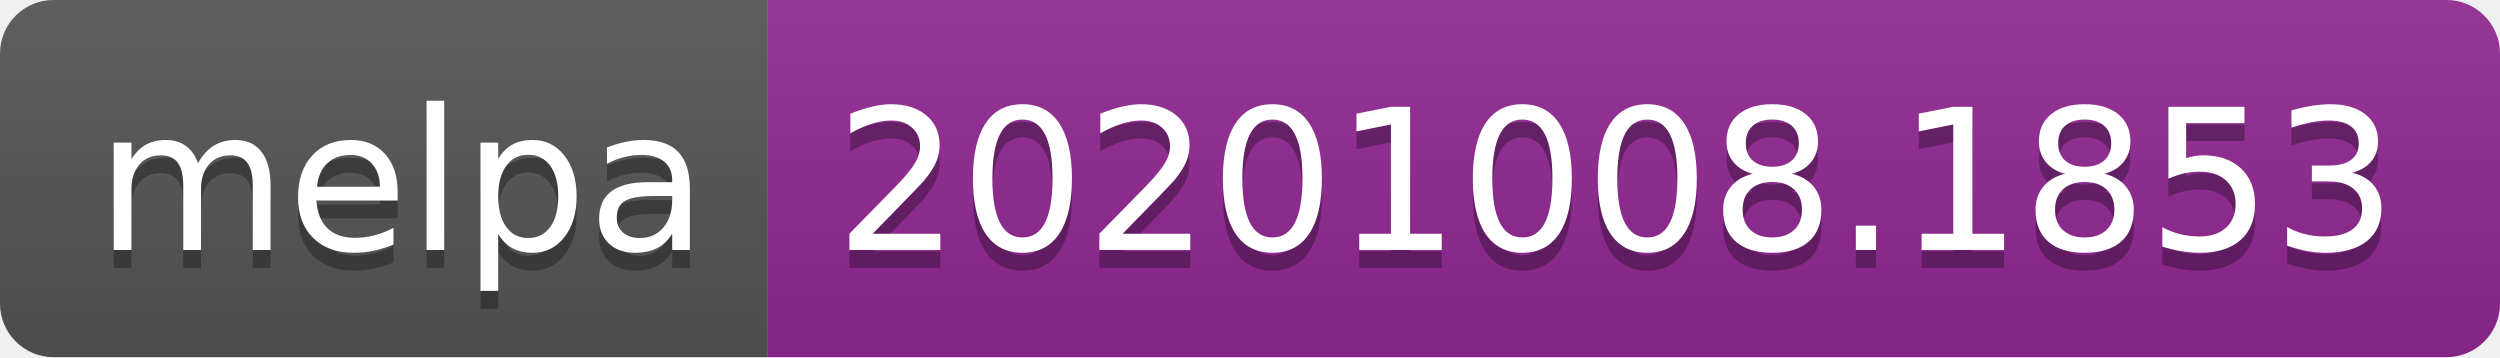
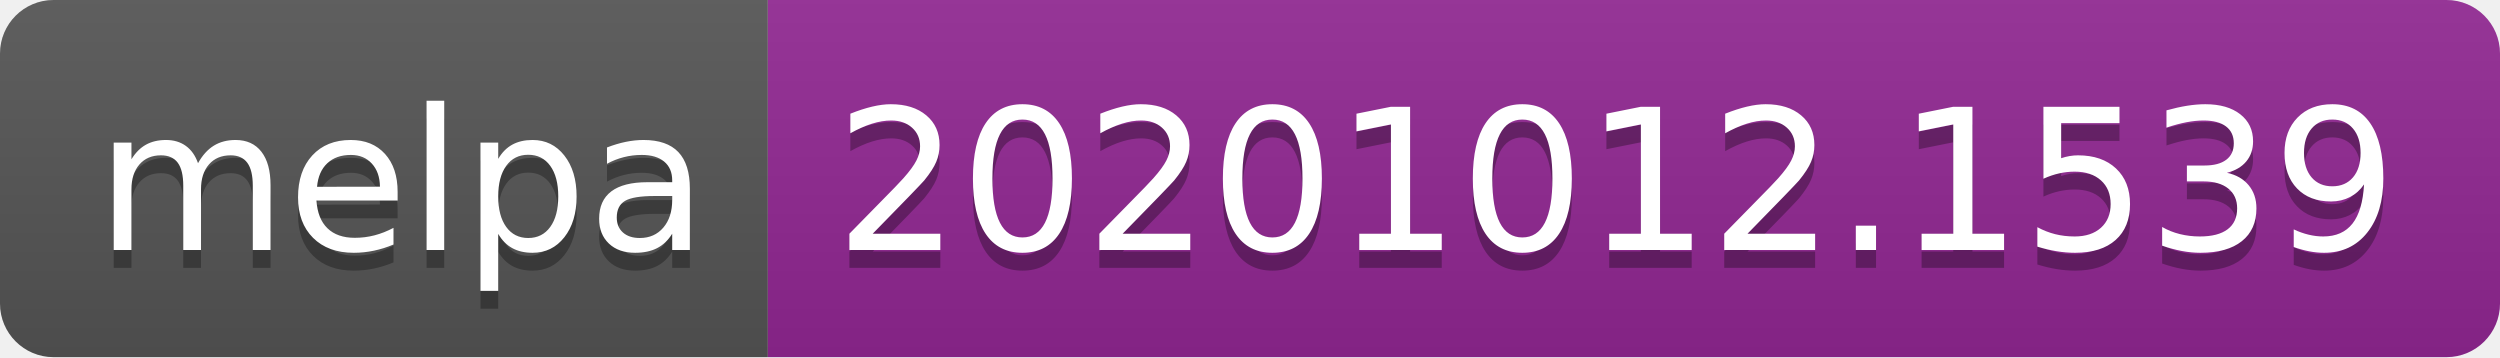
- <svg xmlns="http://www.w3.org/2000/svg" width="140" height="20" role="img" aria-label="melpa: 20201008.1853">
+ <svg xmlns="http://www.w3.org/2000/svg" width="140" height="20" role="img" aria-label="melpa: 20201012.1539">
  <linearGradient id="s" x2="0" y2="100%">
    <stop offset="0" stop-color="#bbb" stop-opacity=".1" />
    <stop offset="1" stop-opacity=".1" />
  </linearGradient>
  <clipPath id="r">
    <rect width="140" height="20" rx="3" fill="#fff" />
  </clipPath>
  <g clip-path="url(#r)">
    <rect width="43" height="20" fill="#555" />
    <rect x="43" width="97" height="20" fill="#922793" />
    <rect width="140" height="20" fill="url(#s)" />
  </g>
  <g fill="#fff" text-anchor="middle" font-family="Verdana,Geneva,DejaVu Sans,sans-serif" text-rendering="geometricPrecision" font-size="110">
    <text aria-hidden="true" x="225" y="150" fill="#010101" fill-opacity=".3" transform="scale(.1)" textLength="330">melpa</text>
    <text x="225" y="140" transform="scale(.1)" fill="#fff" textLength="330">melpa</text>
-     <text aria-hidden="true" x="905" y="150" fill="#010101" fill-opacity=".3" transform="scale(.1)" textLength="870">20201008.1853</text>
-     <text x="905" y="140" transform="scale(.1)" fill="#fff" textLength="870">20201008.1853</text>
+     <text aria-hidden="true" x="905" y="150" fill="#010101" fill-opacity=".3" transform="scale(.1)" textLength="870">20201012.1539</text>
+     <text x="905" y="140" transform="scale(.1)" fill="#fff" textLength="870">20201012.1539</text>
  </g>
</svg>
